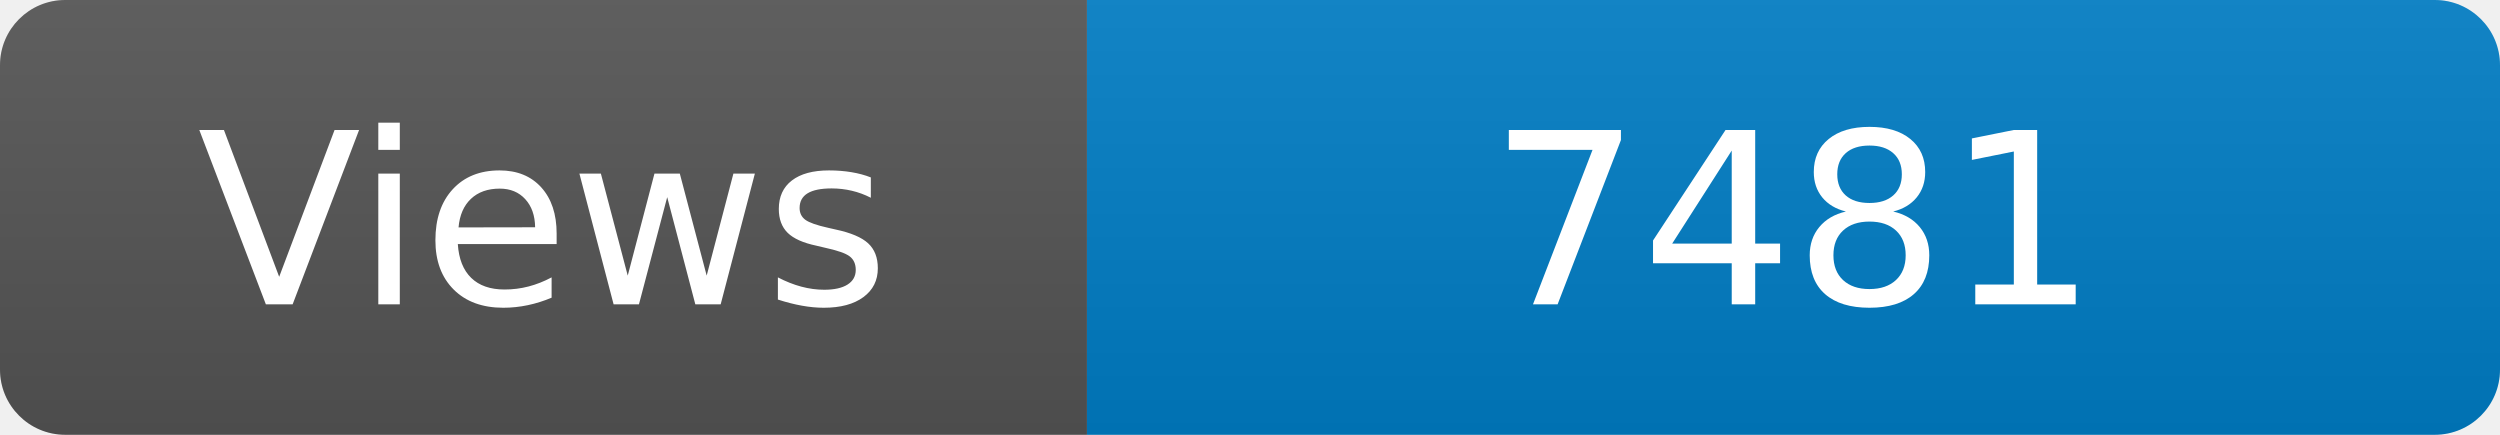
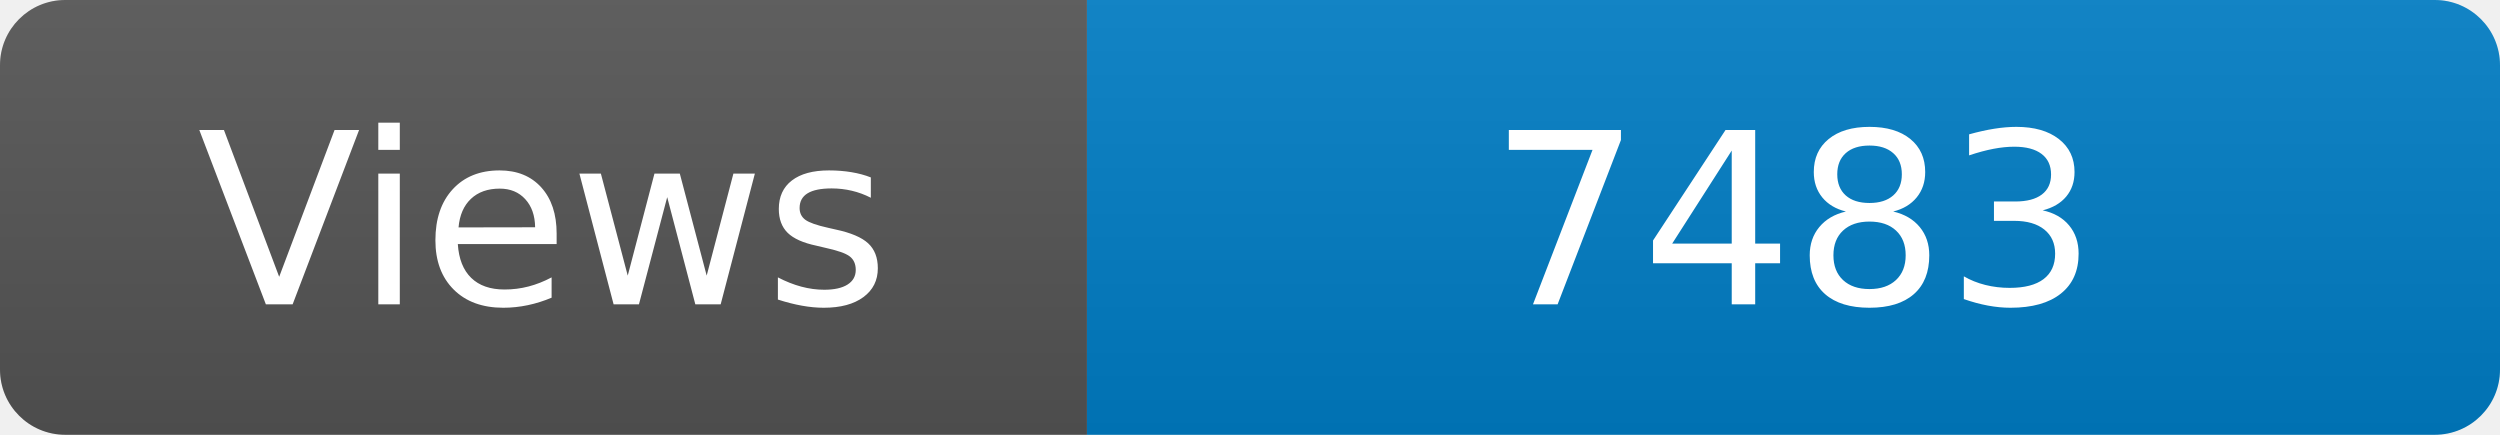
<svg xmlns="http://www.w3.org/2000/svg" width="115" height="20" role="img" aria-label="Maintained?: yes">
  <linearGradient id="s" x2="0" y2="100%">
    <stop offset="0" stop-color="#bbb" stop-opacity=".1" />
    <stop offset="1" stop-opacity=".1" />
  </linearGradient>
  <clipPath id="r">
    <rect width="115" height="20" rx="3" fill="#fff" />
  </clipPath>
  <g clip-path="url(#r)">
    <rect width="50" height="20" fill="#555" />
    <rect x="50" width="160" height="20" fill="#007ec6" />
    <rect width="115" height="20" fill="url(#s)" />
  </g>
  <g fill="#fff" text-anchor="middle" font-family="Verdana,Geneva,DejaVu Sans,sans-serif" font-size="110">
    <text x="250" y="140" transform="scale(.1)" fill="#fff">Views</text>
-     <text x="825" y="140" transform="scale(.1)" fill="#fff">7481</text>
+     <text x="825" y="140" transform="scale(.1)" fill="#fff">7483</text>
  </g>
</svg>
